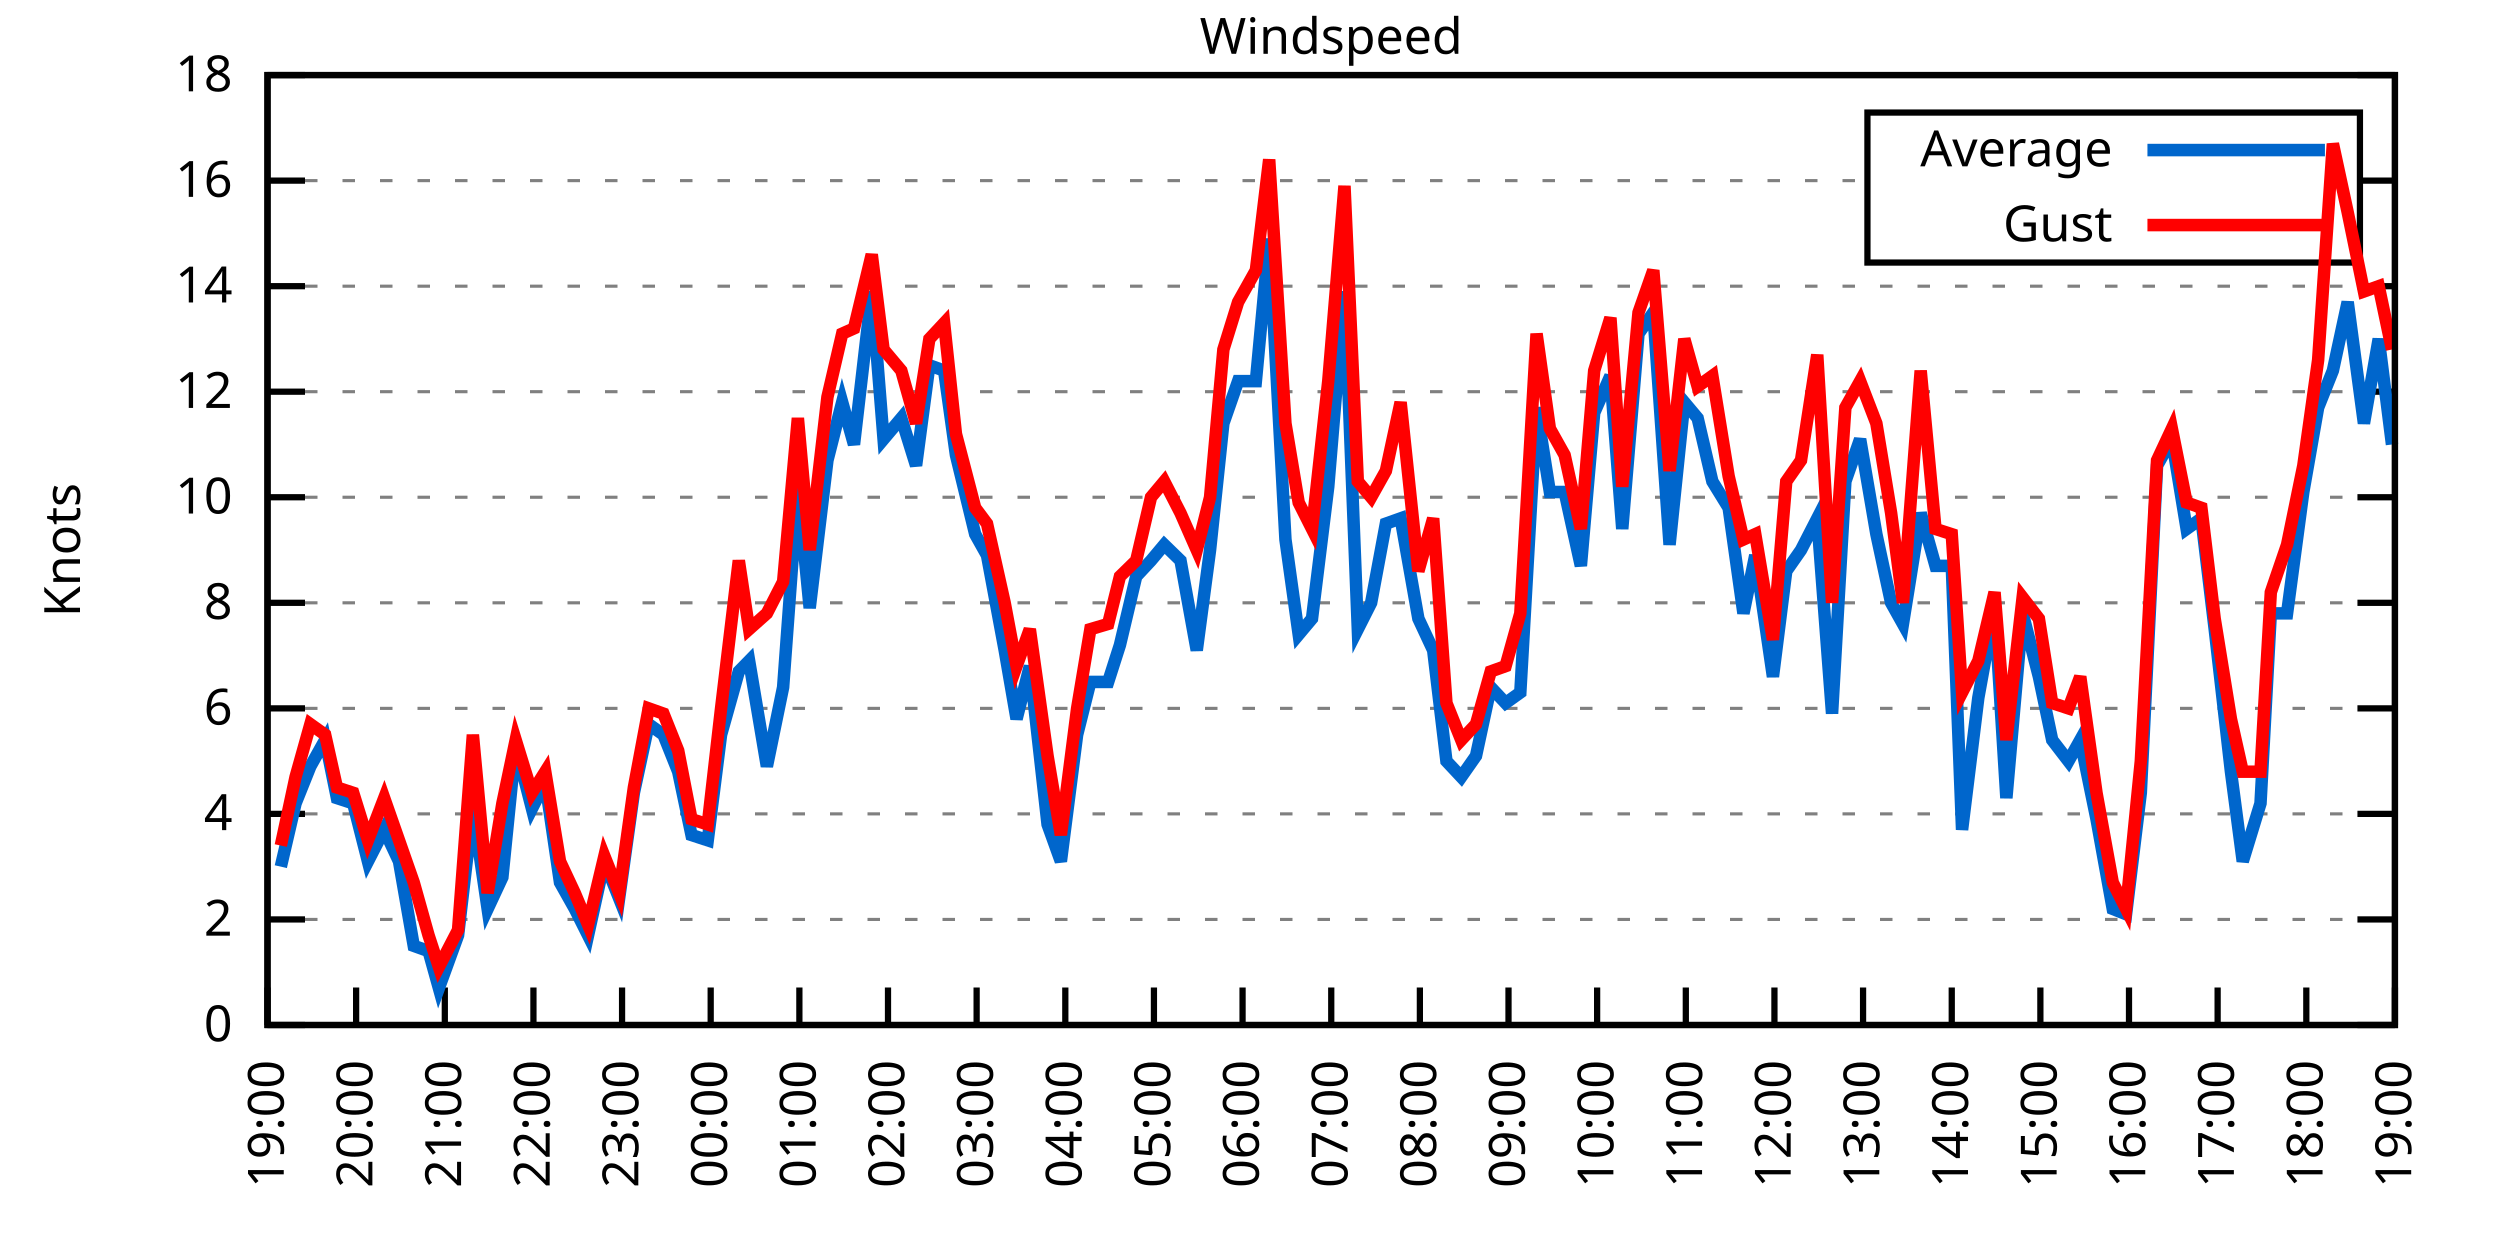
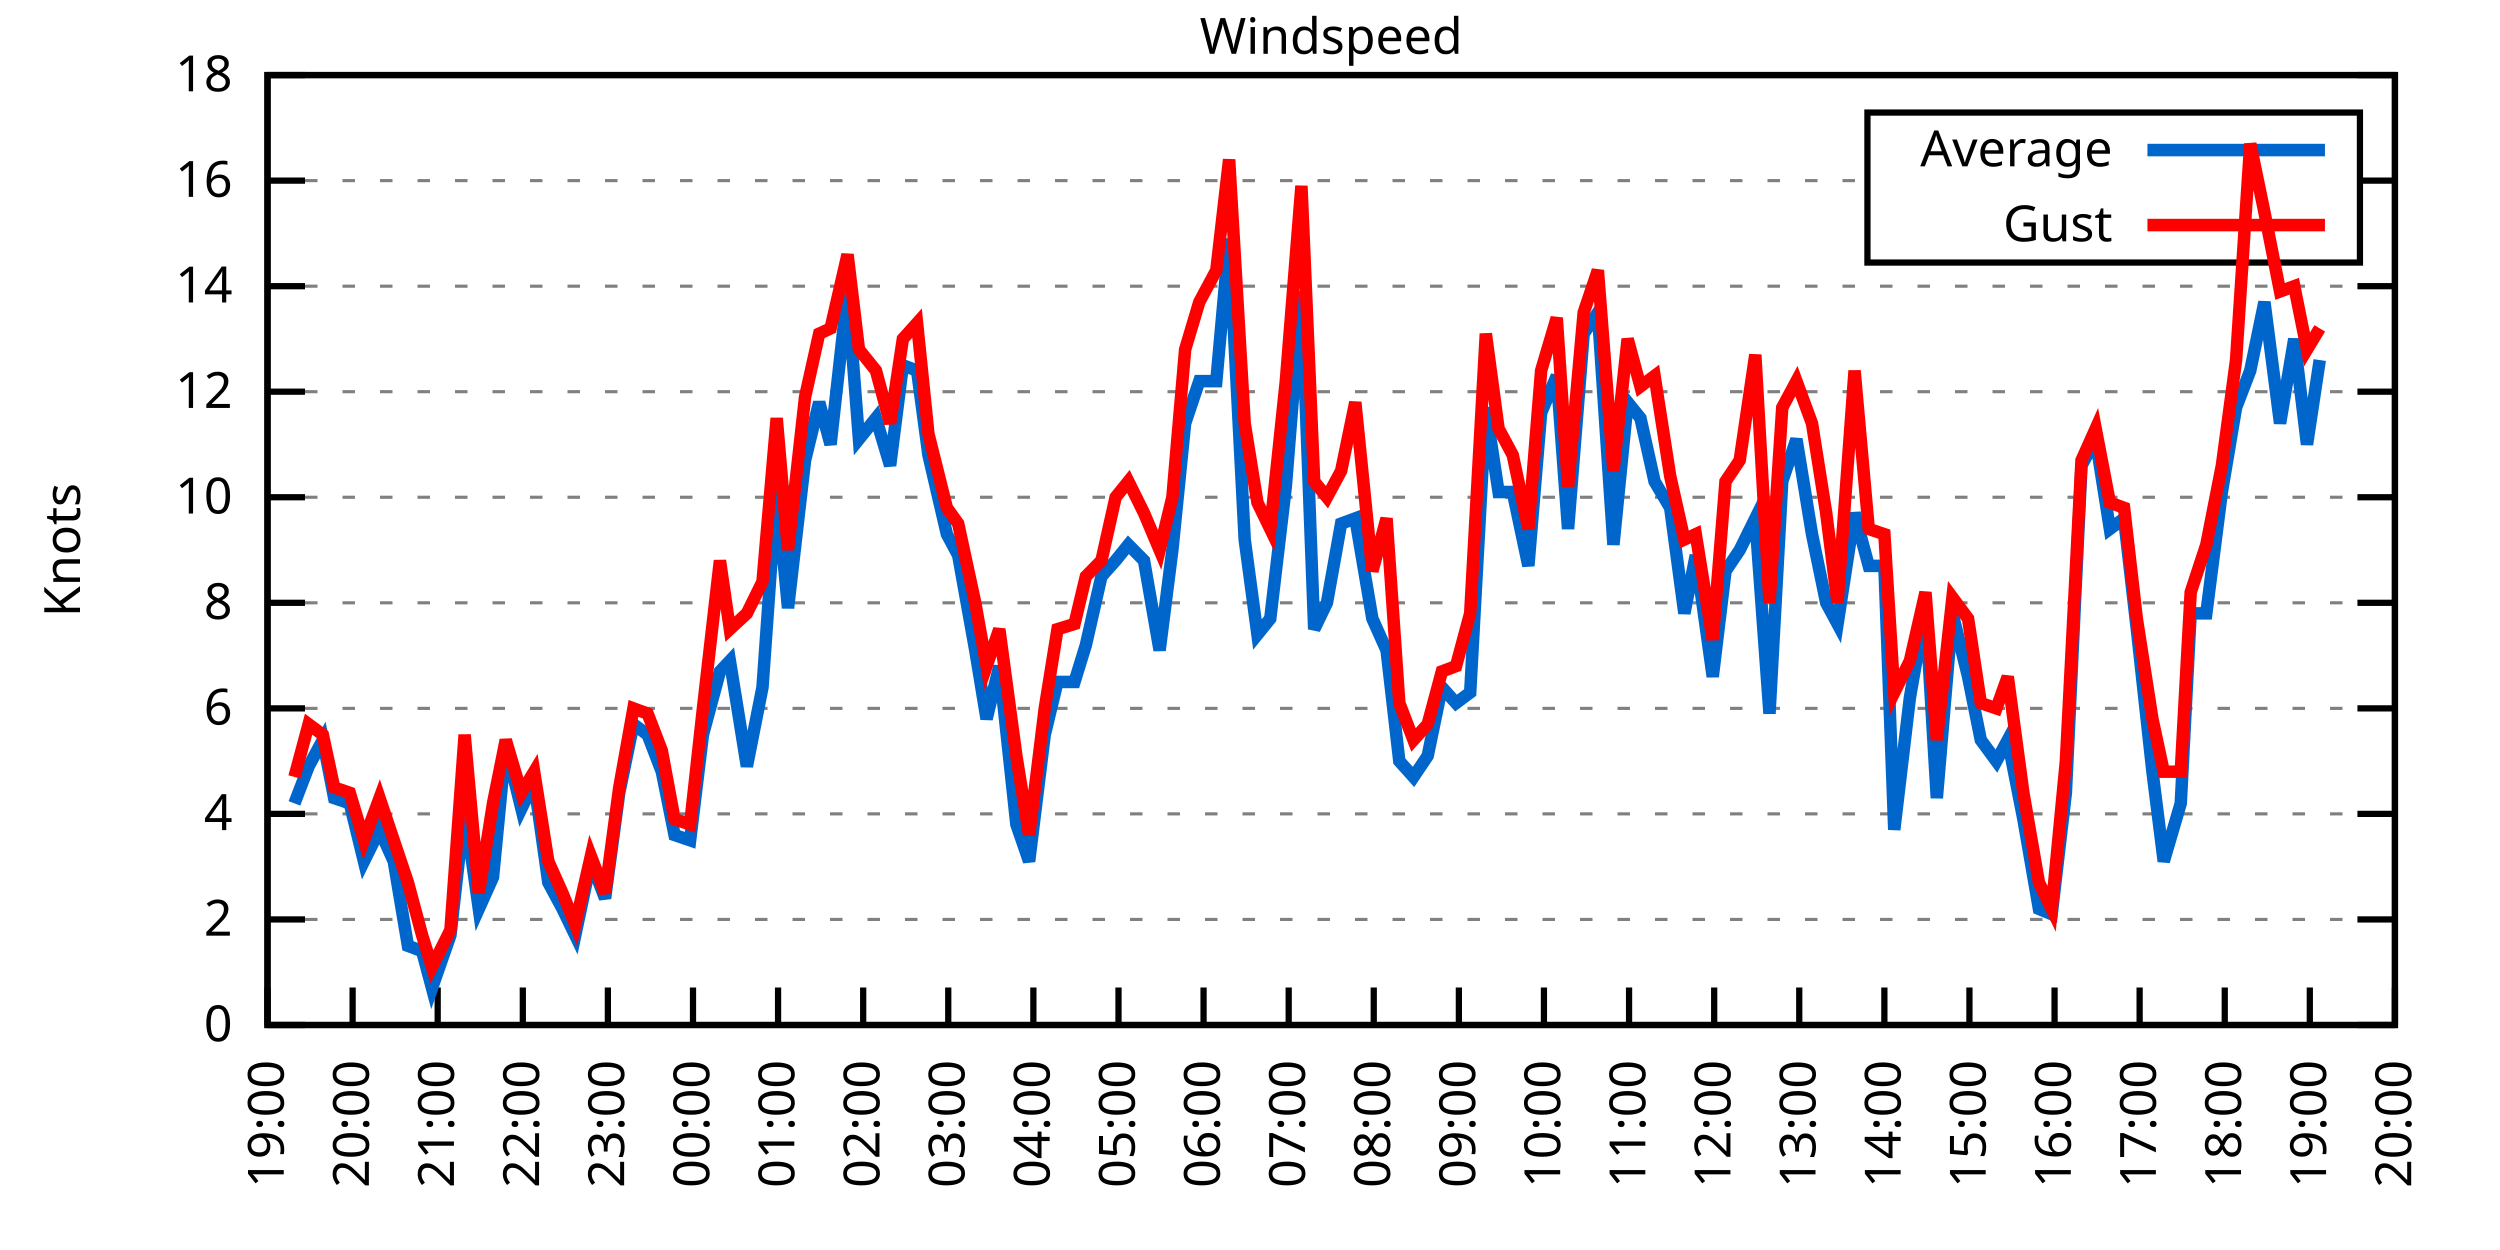
<svg xmlns="http://www.w3.org/2000/svg" xmlns:xlink="http://www.w3.org/1999/xlink" width="400" height="200" viewBox="0 0 400 200">
  <g id="gnuplot_canvas">
    <rect x="0" y="0" width="400" height="200" fill="none" />
    <defs>
      <circle id="gpDot" r="0.5" stroke-width="0.5" stroke="currentColor" />
      <path id="gpPt0" stroke-width="0.333" stroke="currentColor" d="M-1,0 h2 M0,-1 v2" />
      <path id="gpPt1" stroke-width="0.333" stroke="currentColor" d="M-1,-1 L1,1 M1,-1 L-1,1" />
      <path id="gpPt2" stroke-width="0.333" stroke="currentColor" d="M-1,0 L1,0 M0,-1 L0,1 M-1,-1 L1,1 M-1,1 L1,-1" />
      <rect id="gpPt3" stroke-width="0.333" stroke="currentColor" x="-1" y="-1" width="2" height="2" />
      <rect id="gpPt4" stroke-width="0.333" stroke="currentColor" fill="currentColor" x="-1" y="-1" width="2" height="2" />
      <circle id="gpPt5" stroke-width="0.333" stroke="currentColor" cx="0" cy="0" r="1" />
      <use xlink:href="#gpPt5" id="gpPt6" fill="currentColor" stroke="none" />
      <path id="gpPt7" stroke-width="0.333" stroke="currentColor" d="M0,-1.33 L-1.33,0.67 L1.33,0.67 z" />
      <use xlink:href="#gpPt7" id="gpPt8" fill="currentColor" stroke="none" />
      <use xlink:href="#gpPt7" id="gpPt9" stroke="currentColor" transform="rotate(180)" />
      <use xlink:href="#gpPt9" id="gpPt10" fill="currentColor" stroke="none" />
      <use xlink:href="#gpPt3" id="gpPt11" stroke="currentColor" transform="rotate(45)" />
      <use xlink:href="#gpPt11" id="gpPt12" fill="currentColor" stroke="none" />
      <path id="gpPt13" stroke-width="0.333" stroke="currentColor" d="M0,1.330 L1.265,0.411 L0.782,-1.067 L-0.782,-1.076 L-1.265,0.411 z" />
      <use xlink:href="#gpPt13" id="gpPt14" fill="currentColor" stroke="none" />
      <filter id="textbox" filterUnits="objectBoundingBox" x="0" y="0" height="1" width="1">
        <feFlood flood-color="white" flood-opacity="1" result="bgnd" />
        <feComposite in="SourceGraphic" in2="bgnd" operator="atop" />
      </filter>
      <filter id="greybox" filterUnits="objectBoundingBox" x="0" y="0" height="1" width="1">
        <feFlood flood-color="lightgrey" flood-opacity="1" result="grey" />
        <feComposite in="SourceGraphic" in2="grey" operator="atop" />
      </filter>
    </defs>
    <g fill="none" color="white" stroke="currentColor" stroke-width="1.00" stroke-linecap="butt" stroke-linejoin="miter">
</g>
    <g fill="none" color="black" stroke="currentColor" stroke-width="1.00" stroke-linecap="butt" stroke-linejoin="miter">
      <g stroke="none" shape-rendering="crispEdges">
        <polygon fill="rgb(255, 255, 255)" points="42.80,164.00 383.18,164.00 383.18,12.02 42.80,12.02 " />
      </g>
    </g>
    <g fill="none" color="black" stroke="currentColor" stroke-width="1.00" stroke-linecap="butt" stroke-linejoin="miter">
</g>
    <g fill="none" color="black" stroke="black" stroke-width="0.50" stroke-linecap="butt" stroke-linejoin="miter">
</g>
    <g fill="none" color="gray" stroke="currentColor" stroke-width="0.50" stroke-linecap="butt" stroke-linejoin="miter">
      <path stroke="gray" stroke-dasharray="2,4" class="gridline" d="M42.80,164.00 L383.19,164.00  " />
    </g>
    <g fill="none" color="gray" stroke="gray" stroke-width="1.00" stroke-linecap="butt" stroke-linejoin="miter">
</g>
    <g fill="none" color="black" stroke="currentColor" stroke-width="1.00" stroke-linecap="butt" stroke-linejoin="miter">
      <path stroke="black" d="M42.80,164.00 L48.80,164.00 M383.19,164.00 L377.19,164.00  " />
      <g transform="translate(37.20,166.60)" stroke="none" fill="black" font-family="Sans" font-size="8.00" text-anchor="end">
        <text>
          <tspan font-family="Sans"> 0</tspan>
        </text>
      </g>
    </g>
    <g fill="none" color="black" stroke="currentColor" stroke-width="1.00" stroke-linecap="butt" stroke-linejoin="miter">
</g>
    <g fill="none" color="black" stroke="black" stroke-width="0.50" stroke-linecap="butt" stroke-linejoin="miter">
</g>
    <g fill="none" color="gray" stroke="currentColor" stroke-width="0.50" stroke-linecap="butt" stroke-linejoin="miter">
      <path stroke="gray" stroke-dasharray="2,4" class="gridline" d="M42.80,147.11 L383.19,147.11  " />
    </g>
    <g fill="none" color="gray" stroke="gray" stroke-width="1.00" stroke-linecap="butt" stroke-linejoin="miter">
</g>
    <g fill="none" color="black" stroke="currentColor" stroke-width="1.00" stroke-linecap="butt" stroke-linejoin="miter">
      <path stroke="black" d="M42.80,147.11 L48.80,147.11 M383.19,147.11 L377.19,147.11  " />
      <g transform="translate(37.20,149.71)" stroke="none" fill="black" font-family="Sans" font-size="8.00" text-anchor="end">
        <text>
          <tspan font-family="Sans"> 2</tspan>
        </text>
      </g>
    </g>
    <g fill="none" color="black" stroke="currentColor" stroke-width="1.00" stroke-linecap="butt" stroke-linejoin="miter">
</g>
    <g fill="none" color="black" stroke="black" stroke-width="0.50" stroke-linecap="butt" stroke-linejoin="miter">
</g>
    <g fill="none" color="gray" stroke="currentColor" stroke-width="0.50" stroke-linecap="butt" stroke-linejoin="miter">
      <path stroke="gray" stroke-dasharray="2,4" class="gridline" d="M42.80,130.22 L383.19,130.22  " />
    </g>
    <g fill="none" color="gray" stroke="gray" stroke-width="1.00" stroke-linecap="butt" stroke-linejoin="miter">
</g>
    <g fill="none" color="black" stroke="currentColor" stroke-width="1.00" stroke-linecap="butt" stroke-linejoin="miter">
      <path stroke="black" d="M42.80,130.22 L48.80,130.22 M383.19,130.22 L377.19,130.22  " />
      <g transform="translate(37.20,132.82)" stroke="none" fill="black" font-family="Sans" font-size="8.00" text-anchor="end">
        <text>
          <tspan font-family="Sans"> 4</tspan>
        </text>
      </g>
    </g>
    <g fill="none" color="black" stroke="currentColor" stroke-width="1.00" stroke-linecap="butt" stroke-linejoin="miter">
</g>
    <g fill="none" color="black" stroke="black" stroke-width="0.50" stroke-linecap="butt" stroke-linejoin="miter">
</g>
    <g fill="none" color="gray" stroke="currentColor" stroke-width="0.50" stroke-linecap="butt" stroke-linejoin="miter">
      <path stroke="gray" stroke-dasharray="2,4" class="gridline" d="M42.80,113.34 L383.19,113.34  " />
    </g>
    <g fill="none" color="gray" stroke="gray" stroke-width="1.00" stroke-linecap="butt" stroke-linejoin="miter">
</g>
    <g fill="none" color="black" stroke="currentColor" stroke-width="1.00" stroke-linecap="butt" stroke-linejoin="miter">
      <path stroke="black" d="M42.80,113.34 L48.80,113.34 M383.19,113.34 L377.19,113.34  " />
      <g transform="translate(37.20,115.94)" stroke="none" fill="black" font-family="Sans" font-size="8.00" text-anchor="end">
        <text>
          <tspan font-family="Sans"> 6</tspan>
        </text>
      </g>
    </g>
    <g fill="none" color="black" stroke="currentColor" stroke-width="1.00" stroke-linecap="butt" stroke-linejoin="miter">
</g>
    <g fill="none" color="black" stroke="black" stroke-width="0.50" stroke-linecap="butt" stroke-linejoin="miter">
</g>
    <g fill="none" color="gray" stroke="currentColor" stroke-width="0.50" stroke-linecap="butt" stroke-linejoin="miter">
      <path stroke="gray" stroke-dasharray="2,4" class="gridline" d="M42.80,96.45 L383.19,96.45  " />
    </g>
    <g fill="none" color="gray" stroke="gray" stroke-width="1.00" stroke-linecap="butt" stroke-linejoin="miter">
</g>
    <g fill="none" color="black" stroke="currentColor" stroke-width="1.00" stroke-linecap="butt" stroke-linejoin="miter">
      <path stroke="black" d="M42.80,96.45 L48.80,96.45 M383.19,96.45 L377.19,96.45  " />
      <g transform="translate(37.20,99.05)" stroke="none" fill="black" font-family="Sans" font-size="8.00" text-anchor="end">
        <text>
          <tspan font-family="Sans"> 8</tspan>
        </text>
      </g>
    </g>
    <g fill="none" color="black" stroke="currentColor" stroke-width="1.00" stroke-linecap="butt" stroke-linejoin="miter">
</g>
    <g fill="none" color="black" stroke="black" stroke-width="0.50" stroke-linecap="butt" stroke-linejoin="miter">
</g>
    <g fill="none" color="gray" stroke="currentColor" stroke-width="0.50" stroke-linecap="butt" stroke-linejoin="miter">
      <path stroke="gray" stroke-dasharray="2,4" class="gridline" d="M42.80,79.56 L383.19,79.56  " />
    </g>
    <g fill="none" color="gray" stroke="gray" stroke-width="1.00" stroke-linecap="butt" stroke-linejoin="miter">
</g>
    <g fill="none" color="black" stroke="currentColor" stroke-width="1.00" stroke-linecap="butt" stroke-linejoin="miter">
      <path stroke="black" d="M42.80,79.56 L48.80,79.56 M383.19,79.56 L377.19,79.56  " />
      <g transform="translate(37.20,82.16)" stroke="none" fill="black" font-family="Sans" font-size="8.00" text-anchor="end">
        <text>
          <tspan font-family="Sans"> 10</tspan>
        </text>
      </g>
    </g>
    <g fill="none" color="black" stroke="currentColor" stroke-width="1.00" stroke-linecap="butt" stroke-linejoin="miter">
</g>
    <g fill="none" color="black" stroke="black" stroke-width="0.50" stroke-linecap="butt" stroke-linejoin="miter">
</g>
    <g fill="none" color="gray" stroke="currentColor" stroke-width="0.50" stroke-linecap="butt" stroke-linejoin="miter">
      <path stroke="gray" stroke-dasharray="2,4" class="gridline" d="M42.80,62.67 L383.19,62.67  " />
    </g>
    <g fill="none" color="gray" stroke="gray" stroke-width="1.00" stroke-linecap="butt" stroke-linejoin="miter">
</g>
    <g fill="none" color="black" stroke="currentColor" stroke-width="1.00" stroke-linecap="butt" stroke-linejoin="miter">
      <path stroke="black" d="M42.80,62.67 L48.80,62.67 M383.19,62.67 L377.19,62.67  " />
      <g transform="translate(37.20,65.27)" stroke="none" fill="black" font-family="Sans" font-size="8.00" text-anchor="end">
        <text>
          <tspan font-family="Sans"> 12</tspan>
        </text>
      </g>
    </g>
    <g fill="none" color="black" stroke="currentColor" stroke-width="1.00" stroke-linecap="butt" stroke-linejoin="miter">
</g>
    <g fill="none" color="black" stroke="black" stroke-width="0.50" stroke-linecap="butt" stroke-linejoin="miter">
</g>
    <g fill="none" color="gray" stroke="currentColor" stroke-width="0.50" stroke-linecap="butt" stroke-linejoin="miter">
      <path stroke="gray" stroke-dasharray="2,4" class="gridline" d="M42.80,45.79 L383.19,45.79  " />
    </g>
    <g fill="none" color="gray" stroke="gray" stroke-width="1.00" stroke-linecap="butt" stroke-linejoin="miter">
</g>
    <g fill="none" color="black" stroke="currentColor" stroke-width="1.00" stroke-linecap="butt" stroke-linejoin="miter">
      <path stroke="black" d="M42.80,45.79 L48.80,45.79 M383.19,45.79 L377.19,45.79  " />
      <g transform="translate(37.20,48.39)" stroke="none" fill="black" font-family="Sans" font-size="8.00" text-anchor="end">
        <text>
          <tspan font-family="Sans"> 14</tspan>
        </text>
      </g>
    </g>
    <g fill="none" color="black" stroke="currentColor" stroke-width="1.00" stroke-linecap="butt" stroke-linejoin="miter">
</g>
    <g fill="none" color="black" stroke="black" stroke-width="0.50" stroke-linecap="butt" stroke-linejoin="miter">
</g>
    <g fill="none" color="gray" stroke="currentColor" stroke-width="0.50" stroke-linecap="butt" stroke-linejoin="miter">
      <path stroke="gray" stroke-dasharray="2,4" class="gridline" d="M42.80,28.90 L298.79,28.90 M377.59,28.90 L383.19,28.90  " />
    </g>
    <g fill="none" color="gray" stroke="gray" stroke-width="1.00" stroke-linecap="butt" stroke-linejoin="miter">
</g>
    <g fill="none" color="black" stroke="currentColor" stroke-width="1.00" stroke-linecap="butt" stroke-linejoin="miter">
      <path stroke="black" d="M42.80,28.90 L48.80,28.90 M383.19,28.90 L377.19,28.90  " />
      <g transform="translate(37.20,31.50)" stroke="none" fill="black" font-family="Sans" font-size="8.00" text-anchor="end">
        <text>
          <tspan font-family="Sans"> 16</tspan>
        </text>
      </g>
    </g>
    <g fill="none" color="black" stroke="currentColor" stroke-width="1.00" stroke-linecap="butt" stroke-linejoin="miter">
</g>
    <g fill="none" color="black" stroke="black" stroke-width="0.50" stroke-linecap="butt" stroke-linejoin="miter">
</g>
    <g fill="none" color="gray" stroke="currentColor" stroke-width="0.50" stroke-linecap="butt" stroke-linejoin="miter">
      <path stroke="gray" stroke-dasharray="2,4" class="gridline" d="M42.80,12.01 L383.19,12.01  " />
    </g>
    <g fill="none" color="gray" stroke="gray" stroke-width="1.00" stroke-linecap="butt" stroke-linejoin="miter">
</g>
    <g fill="none" color="black" stroke="currentColor" stroke-width="1.00" stroke-linecap="butt" stroke-linejoin="miter">
      <path stroke="black" d="M42.80,12.01 L48.80,12.01 M383.19,12.01 L377.19,12.01  " />
      <g transform="translate(37.20,14.61)" stroke="none" fill="black" font-family="Sans" font-size="8.00" text-anchor="end">
        <text>
          <tspan font-family="Sans"> 18</tspan>
        </text>
      </g>
    </g>
    <g fill="none" color="black" stroke="currentColor" stroke-width="1.00" stroke-linecap="butt" stroke-linejoin="miter">
      <path stroke="black" d="M42.80,164.00 L42.80,158.00  " />
      <g transform="translate(45.40,169.60) rotate(270.00)" stroke="none" fill="black" font-family="Sans" font-size="8.00" text-anchor="end">
        <text>
          <tspan font-family="Sans">19:00</tspan>
        </text>
      </g>
    </g>
    <g fill="none" color="black" stroke="currentColor" stroke-width="1.00" stroke-linecap="butt" stroke-linejoin="miter">
-       <path stroke="black" d="M56.98,164.00 L56.98,158.00  " />
-       <g transform="translate(59.58,169.60) rotate(270.00)" stroke="none" fill="black" font-family="Sans" font-size="8.00" text-anchor="end">
+       <path stroke="black" d="M56.42,164.00 L56.42,158.00  " />
+       <g transform="translate(59.02,169.60) rotate(270.00)" stroke="none" fill="black" font-family="Sans" font-size="8.00" text-anchor="end">
        <text>
          <tspan font-family="Sans">20:00</tspan>
        </text>
      </g>
    </g>
    <g fill="none" color="black" stroke="currentColor" stroke-width="1.00" stroke-linecap="butt" stroke-linejoin="miter">
-       <path stroke="black" d="M71.17,164.00 L71.17,158.00  " />
-       <g transform="translate(73.77,169.60) rotate(270.00)" stroke="none" fill="black" font-family="Sans" font-size="8.00" text-anchor="end">
+       <path stroke="black" d="M70.03,164.00 L70.03,158.00  " />
+       <g transform="translate(72.63,169.60) rotate(270.00)" stroke="none" fill="black" font-family="Sans" font-size="8.00" text-anchor="end">
        <text>
          <tspan font-family="Sans">21:00</tspan>
        </text>
      </g>
    </g>
    <g fill="none" color="black" stroke="currentColor" stroke-width="1.00" stroke-linecap="butt" stroke-linejoin="miter">
-       <path stroke="black" d="M85.35,164.00 L85.35,158.00  " />
-       <g transform="translate(87.95,169.60) rotate(270.00)" stroke="none" fill="black" font-family="Sans" font-size="8.00" text-anchor="end">
+       <path stroke="black" d="M83.65,164.00 L83.65,158.00  " />
+       <g transform="translate(86.25,169.60) rotate(270.00)" stroke="none" fill="black" font-family="Sans" font-size="8.00" text-anchor="end">
        <text>
          <tspan font-family="Sans">22:00</tspan>
        </text>
      </g>
    </g>
    <g fill="none" color="black" stroke="currentColor" stroke-width="1.00" stroke-linecap="butt" stroke-linejoin="miter">
-       <path stroke="black" d="M99.53,164.00 L99.53,158.00  " />
-       <g transform="translate(102.13,169.60) rotate(270.00)" stroke="none" fill="black" font-family="Sans" font-size="8.00" text-anchor="end">
+       <path stroke="black" d="M97.26,164.00 L97.26,158.00  " />
+       <g transform="translate(99.86,169.60) rotate(270.00)" stroke="none" fill="black" font-family="Sans" font-size="8.00" text-anchor="end">
        <text>
          <tspan font-family="Sans">23:00</tspan>
        </text>
      </g>
    </g>
    <g fill="none" color="black" stroke="currentColor" stroke-width="1.00" stroke-linecap="butt" stroke-linejoin="miter">
-       <path stroke="black" d="M113.71,164.00 L113.71,158.00  " />
-       <g transform="translate(116.31,169.60) rotate(270.00)" stroke="none" fill="black" font-family="Sans" font-size="8.00" text-anchor="end">
+       <path stroke="black" d="M110.88,164.00 L110.88,158.00  " />
+       <g transform="translate(113.48,169.60) rotate(270.00)" stroke="none" fill="black" font-family="Sans" font-size="8.00" text-anchor="end">
        <text>
          <tspan font-family="Sans">00:00</tspan>
        </text>
      </g>
    </g>
    <g fill="none" color="black" stroke="currentColor" stroke-width="1.00" stroke-linecap="butt" stroke-linejoin="miter">
-       <path stroke="black" d="M127.90,164.00 L127.90,158.00  " />
-       <g transform="translate(130.50,169.60) rotate(270.00)" stroke="none" fill="black" font-family="Sans" font-size="8.00" text-anchor="end">
+       <path stroke="black" d="M124.49,164.00 L124.49,158.00  " />
+       <g transform="translate(127.09,169.60) rotate(270.00)" stroke="none" fill="black" font-family="Sans" font-size="8.00" text-anchor="end">
        <text>
          <tspan font-family="Sans">01:00</tspan>
        </text>
      </g>
    </g>
    <g fill="none" color="black" stroke="currentColor" stroke-width="1.00" stroke-linecap="butt" stroke-linejoin="miter">
-       <path stroke="black" d="M142.08,164.00 L142.08,158.00  " />
-       <g transform="translate(144.68,169.60) rotate(270.00)" stroke="none" fill="black" font-family="Sans" font-size="8.00" text-anchor="end">
+       <path stroke="black" d="M138.11,164.00 L138.11,158.00  " />
+       <g transform="translate(140.71,169.60) rotate(270.00)" stroke="none" fill="black" font-family="Sans" font-size="8.00" text-anchor="end">
        <text>
          <tspan font-family="Sans">02:00</tspan>
        </text>
      </g>
    </g>
    <g fill="none" color="black" stroke="currentColor" stroke-width="1.00" stroke-linecap="butt" stroke-linejoin="miter">
-       <path stroke="black" d="M156.26,164.00 L156.26,158.00  " />
-       <g transform="translate(158.86,169.60) rotate(270.00)" stroke="none" fill="black" font-family="Sans" font-size="8.00" text-anchor="end">
+       <path stroke="black" d="M151.72,164.00 L151.72,158.00  " />
+       <g transform="translate(154.32,169.60) rotate(270.00)" stroke="none" fill="black" font-family="Sans" font-size="8.00" text-anchor="end">
        <text>
          <tspan font-family="Sans">03:00</tspan>
        </text>
      </g>
    </g>
    <g fill="none" color="black" stroke="currentColor" stroke-width="1.00" stroke-linecap="butt" stroke-linejoin="miter">
-       <path stroke="black" d="M170.45,164.00 L170.45,158.00  " />
-       <g transform="translate(173.05,169.60) rotate(270.00)" stroke="none" fill="black" font-family="Sans" font-size="8.00" text-anchor="end">
+       <path stroke="black" d="M165.34,164.00 L165.34,158.00  " />
+       <g transform="translate(167.94,169.60) rotate(270.00)" stroke="none" fill="black" font-family="Sans" font-size="8.00" text-anchor="end">
        <text>
          <tspan font-family="Sans">04:00</tspan>
        </text>
      </g>
    </g>
    <g fill="none" color="black" stroke="currentColor" stroke-width="1.00" stroke-linecap="butt" stroke-linejoin="miter">
-       <path stroke="black" d="M184.63,164.00 L184.63,158.00  " />
-       <g transform="translate(187.23,169.60) rotate(270.00)" stroke="none" fill="black" font-family="Sans" font-size="8.00" text-anchor="end">
+       <path stroke="black" d="M178.96,164.00 L178.96,158.00  " />
+       <g transform="translate(181.56,169.60) rotate(270.00)" stroke="none" fill="black" font-family="Sans" font-size="8.00" text-anchor="end">
        <text>
          <tspan font-family="Sans">05:00</tspan>
        </text>
      </g>
    </g>
    <g fill="none" color="black" stroke="currentColor" stroke-width="1.00" stroke-linecap="butt" stroke-linejoin="miter">
-       <path stroke="black" d="M198.81,164.00 L198.81,158.00  " />
-       <g transform="translate(201.41,169.60) rotate(270.00)" stroke="none" fill="black" font-family="Sans" font-size="8.00" text-anchor="end">
+       <path stroke="black" d="M192.57,164.00 L192.57,158.00  " />
+       <g transform="translate(195.17,169.60) rotate(270.00)" stroke="none" fill="black" font-family="Sans" font-size="8.00" text-anchor="end">
        <text>
          <tspan font-family="Sans">06:00</tspan>
        </text>
      </g>
    </g>
    <g fill="none" color="black" stroke="currentColor" stroke-width="1.00" stroke-linecap="butt" stroke-linejoin="miter">
-       <path stroke="black" d="M213.00,164.00 L213.00,158.00  " />
-       <g transform="translate(215.60,169.60) rotate(270.00)" stroke="none" fill="black" font-family="Sans" font-size="8.00" text-anchor="end">
+       <path stroke="black" d="M206.19,164.00 L206.19,158.00  " />
+       <g transform="translate(208.79,169.60) rotate(270.00)" stroke="none" fill="black" font-family="Sans" font-size="8.00" text-anchor="end">
        <text>
          <tspan font-family="Sans">07:00</tspan>
        </text>
      </g>
    </g>
    <g fill="none" color="black" stroke="currentColor" stroke-width="1.00" stroke-linecap="butt" stroke-linejoin="miter">
-       <path stroke="black" d="M227.18,164.00 L227.18,158.00  " />
-       <g transform="translate(229.78,169.60) rotate(270.00)" stroke="none" fill="black" font-family="Sans" font-size="8.00" text-anchor="end">
+       <path stroke="black" d="M219.80,164.00 L219.80,158.00  " />
+       <g transform="translate(222.40,169.60) rotate(270.00)" stroke="none" fill="black" font-family="Sans" font-size="8.00" text-anchor="end">
        <text>
          <tspan font-family="Sans">08:00</tspan>
        </text>
      </g>
    </g>
    <g fill="none" color="black" stroke="currentColor" stroke-width="1.00" stroke-linecap="butt" stroke-linejoin="miter">
-       <path stroke="black" d="M241.36,164.00 L241.36,158.00  " />
-       <g transform="translate(243.96,169.60) rotate(270.00)" stroke="none" fill="black" font-family="Sans" font-size="8.00" text-anchor="end">
+       <path stroke="black" d="M233.42,164.00 L233.42,158.00  " />
+       <g transform="translate(236.02,169.60) rotate(270.00)" stroke="none" fill="black" font-family="Sans" font-size="8.00" text-anchor="end">
        <text>
          <tspan font-family="Sans">09:00</tspan>
        </text>
      </g>
    </g>
    <g fill="none" color="black" stroke="currentColor" stroke-width="1.00" stroke-linecap="butt" stroke-linejoin="miter">
-       <path stroke="black" d="M255.54,164.00 L255.54,158.00  " />
-       <g transform="translate(258.14,169.60) rotate(270.00)" stroke="none" fill="black" font-family="Sans" font-size="8.00" text-anchor="end">
+       <path stroke="black" d="M247.03,164.00 L247.03,158.00  " />
+       <g transform="translate(249.63,169.60) rotate(270.00)" stroke="none" fill="black" font-family="Sans" font-size="8.00" text-anchor="end">
        <text>
          <tspan font-family="Sans">10:00</tspan>
        </text>
      </g>
    </g>
    <g fill="none" color="black" stroke="currentColor" stroke-width="1.00" stroke-linecap="butt" stroke-linejoin="miter">
-       <path stroke="black" d="M269.73,164.00 L269.73,158.00  " />
-       <g transform="translate(272.33,169.60) rotate(270.00)" stroke="none" fill="black" font-family="Sans" font-size="8.00" text-anchor="end">
+       <path stroke="black" d="M260.65,164.00 L260.65,158.00  " />
+       <g transform="translate(263.25,169.60) rotate(270.00)" stroke="none" fill="black" font-family="Sans" font-size="8.00" text-anchor="end">
        <text>
          <tspan font-family="Sans">11:00</tspan>
        </text>
      </g>
    </g>
    <g fill="none" color="black" stroke="currentColor" stroke-width="1.00" stroke-linecap="butt" stroke-linejoin="miter">
-       <path stroke="black" d="M283.91,164.00 L283.91,158.00  " />
-       <g transform="translate(286.51,169.60) rotate(270.00)" stroke="none" fill="black" font-family="Sans" font-size="8.00" text-anchor="end">
+       <path stroke="black" d="M274.27,164.00 L274.27,158.00  " />
+       <g transform="translate(276.87,169.60) rotate(270.00)" stroke="none" fill="black" font-family="Sans" font-size="8.00" text-anchor="end">
        <text>
          <tspan font-family="Sans">12:00</tspan>
        </text>
      </g>
    </g>
    <g fill="none" color="black" stroke="currentColor" stroke-width="1.00" stroke-linecap="butt" stroke-linejoin="miter">
-       <path stroke="black" d="M298.09,164.00 L298.09,158.00  " />
-       <g transform="translate(300.69,169.60) rotate(270.00)" stroke="none" fill="black" font-family="Sans" font-size="8.00" text-anchor="end">
+       <path stroke="black" d="M287.88,164.00 L287.88,158.00  " />
+       <g transform="translate(290.48,169.60) rotate(270.00)" stroke="none" fill="black" font-family="Sans" font-size="8.00" text-anchor="end">
        <text>
          <tspan font-family="Sans">13:00</tspan>
        </text>
      </g>
    </g>
    <g fill="none" color="black" stroke="currentColor" stroke-width="1.00" stroke-linecap="butt" stroke-linejoin="miter">
-       <path stroke="black" d="M312.28,164.00 L312.28,158.00  " />
-       <g transform="translate(314.88,169.60) rotate(270.00)" stroke="none" fill="black" font-family="Sans" font-size="8.00" text-anchor="end">
+       <path stroke="black" d="M301.50,164.00 L301.50,158.00  " />
+       <g transform="translate(304.10,169.60) rotate(270.00)" stroke="none" fill="black" font-family="Sans" font-size="8.00" text-anchor="end">
        <text>
          <tspan font-family="Sans">14:00</tspan>
        </text>
      </g>
    </g>
    <g fill="none" color="black" stroke="currentColor" stroke-width="1.00" stroke-linecap="butt" stroke-linejoin="miter">
-       <path stroke="black" d="M326.46,164.00 L326.46,158.00  " />
-       <g transform="translate(329.06,169.60) rotate(270.00)" stroke="none" fill="black" font-family="Sans" font-size="8.00" text-anchor="end">
+       <path stroke="black" d="M315.11,164.00 L315.11,158.00  " />
+       <g transform="translate(317.71,169.60) rotate(270.00)" stroke="none" fill="black" font-family="Sans" font-size="8.00" text-anchor="end">
        <text>
          <tspan font-family="Sans">15:00</tspan>
        </text>
      </g>
    </g>
    <g fill="none" color="black" stroke="currentColor" stroke-width="1.00" stroke-linecap="butt" stroke-linejoin="miter">
-       <path stroke="black" d="M340.64,164.00 L340.64,158.00  " />
-       <g transform="translate(343.24,169.60) rotate(270.00)" stroke="none" fill="black" font-family="Sans" font-size="8.00" text-anchor="end">
+       <path stroke="black" d="M328.73,164.00 L328.73,158.00  " />
+       <g transform="translate(331.33,169.60) rotate(270.00)" stroke="none" fill="black" font-family="Sans" font-size="8.00" text-anchor="end">
        <text>
          <tspan font-family="Sans">16:00</tspan>
        </text>
      </g>
    </g>
    <g fill="none" color="black" stroke="currentColor" stroke-width="1.00" stroke-linecap="butt" stroke-linejoin="miter">
-       <path stroke="black" d="M354.82,164.00 L354.82,158.00  " />
-       <g transform="translate(357.42,169.60) rotate(270.00)" stroke="none" fill="black" font-family="Sans" font-size="8.00" text-anchor="end">
+       <path stroke="black" d="M342.34,164.00 L342.34,158.00  " />
+       <g transform="translate(344.94,169.60) rotate(270.00)" stroke="none" fill="black" font-family="Sans" font-size="8.00" text-anchor="end">
        <text>
          <tspan font-family="Sans">17:00</tspan>
        </text>
      </g>
    </g>
    <g fill="none" color="black" stroke="currentColor" stroke-width="1.00" stroke-linecap="butt" stroke-linejoin="miter">
-       <path stroke="black" d="M369.01,164.00 L369.01,158.00  " />
-       <g transform="translate(371.61,169.60) rotate(270.00)" stroke="none" fill="black" font-family="Sans" font-size="8.00" text-anchor="end">
+       <path stroke="black" d="M355.96,164.00 L355.96,158.00  " />
+       <g transform="translate(358.56,169.60) rotate(270.00)" stroke="none" fill="black" font-family="Sans" font-size="8.00" text-anchor="end">
        <text>
          <tspan font-family="Sans">18:00</tspan>
+         </text>
+       </g>
+     </g>
+     <g fill="none" color="black" stroke="currentColor" stroke-width="1.00" stroke-linecap="butt" stroke-linejoin="miter">
+       <path stroke="black" d="M369.57,164.00 L369.57,158.00  " />
+       <g transform="translate(372.17,169.60) rotate(270.00)" stroke="none" fill="black" font-family="Sans" font-size="8.00" text-anchor="end">
+         <text>
+           <tspan font-family="Sans">19:00</tspan>
        </text>
      </g>
    </g>
    <g fill="none" color="black" stroke="currentColor" stroke-width="1.00" stroke-linecap="butt" stroke-linejoin="miter">
      <path stroke="black" d="M383.19,164.00 L383.19,158.00  " />
      <g transform="translate(385.79,169.60) rotate(270.00)" stroke="none" fill="black" font-family="Sans" font-size="8.00" text-anchor="end">
        <text>
-           <tspan font-family="Sans">19:00</tspan>
+           <tspan font-family="Sans">20:00</tspan>
        </text>
      </g>
    </g>
    <g fill="none" color="black" stroke="currentColor" stroke-width="1.00" stroke-linecap="butt" stroke-linejoin="miter">
</g>
    <g fill="none" color="black" stroke="currentColor" stroke-width="1.00" stroke-linecap="butt" stroke-linejoin="miter">
      <path stroke="black" d="M42.80,12.01 L42.80,164.00 L383.19,164.00 L383.19,12.01 L42.80,12.01 Z  " />
    </g>
    <g fill="none" color="black" stroke="currentColor" stroke-width="1.00" stroke-linecap="butt" stroke-linejoin="miter">
</g>
    <g fill="none" color="black" stroke="currentColor" stroke-width="1.00" stroke-linecap="butt" stroke-linejoin="miter">
      <path stroke="black" d="M298.79,42.01 L298.79,18.01 L377.59,18.01 L377.59,42.01 L298.79,42.01 Z  " />
    </g>
    <g id="Windspeed_plot_1">
      <g fill="none" color="white" stroke="black" stroke-width="2.00" stroke-linecap="butt" stroke-linejoin="miter">
</g>
      <g fill="none" color="black" stroke="currentColor" stroke-width="2.00" stroke-linecap="butt" stroke-linejoin="miter">
        <g transform="translate(337.99,26.61)" stroke="none" fill="black" font-family="Sans" font-size="8.00" text-anchor="end">
          <text>
            <tspan font-family="Sans">Average</tspan>
          </text>
        </g>
      </g>
      <g fill="none" color="black" stroke="currentColor" stroke-width="2.00" stroke-linecap="butt" stroke-linejoin="miter">
-         <path stroke="rgb(  0, 102, 204)" d="M343.59,24.01 L371.99,24.01 M44.93,138.67 L47.29,128.54 L49.66,122.62 L52.02,118.40 L53.91,127.69 L56.51,128.54   L58.87,137.82 L61.47,132.76 L63.84,137.82 L66.20,151.33 L68.57,152.18 L70.22,158.09 L73.29,149.65 L75.66,129.38   L78.02,145.42 L80.38,140.36 L82.51,119.25 L85.11,129.38 L87.24,125.16 L89.60,141.20 L91.97,145.42 L94.09,149.65   L96.70,137.82 L99.06,143.73 L101.42,126.85 L103.79,115.87 L106.15,117.56 L108.51,123.47 L110.64,133.60 L113.24,134.45   L115.37,117.56 L118.21,107.43 L119.86,105.74 L122.70,122.62 L125.30,109.96 L127.66,77.87 L129.55,97.29 L132.39,73.65   L134.75,64.36 L136.64,71.12 L139.48,46.63 L141.37,70.27 L144.21,66.90 L146.57,74.49 L148.70,58.45 L151.06,59.30   L152.95,72.81 L156.03,85.47 L157.92,88.85 L160.75,104.05 L162.65,115.03 L164.77,106.58 L167.61,131.91 L169.74,137.82   L172.34,117.56 L174.46,109.11 L177.30,109.11 L179.19,103.20 L181.79,92.23 L184.16,89.69 L186.28,87.16 L188.88,89.69   L191.48,104.05 L193.61,88.00 L195.74,67.74 L198.10,60.98 L200.94,60.98 L203.07,38.19 L205.67,86.32 L207.79,101.52   L209.92,98.98 L212.52,77.87 L215.12,46.63 L217.25,100.67 L219.38,96.45 L221.74,83.78 L224.10,82.94 L226.94,98.98   L229.31,104.05 L231.43,121.78 L233.80,124.31 L236.16,120.94 L238.52,109.96 L240.89,112.49 L243.25,110.80 L245.85,65.21   L247.98,78.72 L250.34,78.72 L252.94,90.54 L255.07,66.05 L257.67,60.14 L259.56,84.63 L262.16,53.39 L264.53,50.01   L267.13,87.16 L269.49,64.36 L271.62,66.90 L273.98,77.03 L276.58,81.25 L278.95,98.14 L280.84,88.85 L283.67,108.27   L285.80,91.38 L288.16,88.00 L290.76,82.94 L293.13,114.18 L295.26,77.03 L297.62,70.27 L300.22,85.47 L302.58,96.45   L304.47,99.83 L307.31,82.09 L309.68,90.54 L312.28,90.54 L313.93,132.76 L316.53,111.65 L319.13,97.29 L321.02,127.69   L323.62,98.14 L326.22,108.27 L328.35,118.40 L330.95,121.78 L332.84,118.40 L335.44,131.07 L338.04,145.42 L340.17,146.27   L342.53,126.85 L345.13,74.49 L347.50,70.27 L349.86,84.63 L352.22,82.94 L354.35,100.67 L356.95,123.47 L358.84,137.82   L361.68,128.54 L363.33,98.14 L365.93,98.14 L368.53,78.72 L370.90,65.21 L373.26,59.30 L375.63,48.32 L378.23,67.74   L380.59,54.23 L382.72,71.12  " />
+         <path stroke="rgb(  0, 102, 204)" d="M343.59,24.01 L371.99,24.01 M47.11,128.54 L49.38,122.62 L51.65,118.40 L53.47,127.69 L55.96,128.54 L58.23,137.82   L60.73,132.76 L63.00,137.82 L65.27,151.33 L67.54,152.18 L69.12,158.09 L72.07,149.65 L74.34,129.38 L76.61,145.42   L78.88,140.36 L80.92,119.25 L83.42,129.38 L85.46,125.16 L87.73,141.20 L90.00,145.42 L92.04,149.65 L94.54,137.82   L96.81,143.73 L99.08,126.85 L101.35,115.87 L103.62,117.56 L105.89,123.47 L107.93,133.60 L110.42,134.45 L112.47,117.56   L115.19,107.43 L116.78,105.74 L119.50,122.62 L122.00,109.96 L124.27,77.87 L126.08,97.29 L128.81,73.65 L131.07,64.36   L132.89,71.12 L135.61,46.63 L137.43,70.27 L140.15,66.90 L142.42,74.49 L144.46,58.45 L146.73,59.30 L148.55,72.81   L151.50,85.47 L153.31,88.85 L156.04,104.05 L157.85,115.03 L159.89,106.58 L162.62,131.91 L164.66,137.82 L167.16,117.56   L169.20,109.11 L171.92,109.11 L173.74,103.20 L176.23,92.23 L178.50,89.69 L180.54,87.16 L183.04,89.69 L185.54,104.05   L187.58,88.00 L189.62,67.74 L191.89,60.98 L194.61,60.98 L196.66,38.19 L199.15,86.32 L201.19,101.52 L203.24,98.98   L205.73,77.87 L208.23,46.63 L210.27,100.67 L212.31,96.45 L214.58,83.78 L216.85,82.94 L219.58,98.98 L221.85,104.05   L223.89,121.78 L226.16,124.31 L228.43,120.94 L230.70,109.96 L232.96,112.49 L235.23,110.80 L237.73,65.21 L239.77,78.72   L242.04,78.72 L244.54,90.54 L246.58,66.05 L249.08,60.14 L250.89,84.63 L253.39,53.39 L255.66,50.01 L258.15,87.16   L260.42,64.36 L262.47,66.90 L264.73,77.03 L267.23,81.25 L269.50,98.14 L271.32,88.85 L274.04,108.27 L276.08,91.38   L278.35,88.00 L280.85,82.94 L283.12,114.18 L285.16,77.03 L287.43,70.27 L289.92,85.47 L292.19,96.45 L294.01,99.83   L296.73,82.09 L299.00,90.54 L301.50,90.54 L303.08,132.76 L305.58,111.65 L308.08,97.29 L309.89,127.69 L312.39,98.14   L314.89,108.27 L316.93,118.40 L319.42,121.78 L321.24,118.40 L323.74,131.07 L326.23,145.42 L328.27,146.27 L330.54,126.85   L333.04,74.49 L335.31,70.27 L337.58,84.63 L339.85,82.94 L341.89,100.67 L344.39,123.47 L346.20,137.82 L348.92,128.54   L350.51,98.14 L353.01,98.14 L355.50,78.72 L357.77,65.21 L360.04,59.30 L362.31,48.32 L364.81,67.74 L367.08,54.23   L369.12,71.12 L371.16,57.61  " />
      </g>
    </g>
    <g id="Windspeed_plot_2">
      <g fill="none" color="black" stroke="currentColor" stroke-width="2.00" stroke-linecap="butt" stroke-linejoin="miter">
        <g transform="translate(337.99,38.61)" stroke="none" fill="black" font-family="Sans" font-size="8.00" text-anchor="end">
          <text>
            <tspan font-family="Sans">Gust</tspan>
          </text>
        </g>
      </g>
      <g fill="none" color="black" stroke="currentColor" stroke-width="2.00" stroke-linecap="butt" stroke-linejoin="miter">
-         <path stroke="rgb(255,   0,   0)" d="M343.59,36.01 L371.99,36.01 M44.93,135.29 L47.29,124.31 L49.66,115.87 L52.02,117.56 L53.91,126.00 L56.51,126.85   L58.87,134.45 L61.47,127.69 L63.84,134.45 L66.20,141.20 L68.57,149.65 L70.22,154.71 L73.29,148.80 L75.66,117.56   L78.02,142.89 L80.38,128.54 L82.51,118.40 L85.11,126.85 L87.24,123.47 L89.60,137.82 L91.97,142.89 L94.09,147.96   L96.70,136.98 L99.06,142.89 L101.42,126.00 L103.79,113.34 L106.15,114.18 L108.51,120.09 L110.64,131.07 L113.24,131.91   L115.37,113.34 L118.21,89.69 L119.86,100.67 L122.70,98.14 L125.30,93.07 L127.66,66.90 L129.55,88.00 L132.39,63.52   L134.75,53.39 L136.64,52.54 L139.48,40.72 L141.37,55.92 L144.21,59.30 L146.57,67.74 L148.70,54.23 L151.06,51.70   L152.95,69.43 L156.03,81.25 L157.92,83.78 L160.75,96.45 L162.65,106.58 L164.77,100.67 L167.61,120.94 L169.74,133.60   L172.34,113.34 L174.46,100.67 L177.30,99.83 L179.19,92.23 L181.79,89.69 L184.16,79.56 L186.28,77.03 L188.88,82.09   L191.48,88.00 L193.61,79.56 L195.74,55.92 L198.10,48.32 L200.94,43.25 L203.07,25.52 L205.67,67.74 L207.79,80.41   L209.92,84.63 L212.52,60.98 L215.12,29.74 L217.25,77.03 L219.38,79.56 L221.74,75.34 L224.10,64.36 L226.94,91.38   L229.31,82.94 L231.43,112.49 L233.80,118.40 L236.16,115.87 L238.52,107.43 L240.89,106.58 L243.25,98.14 L245.85,53.39   L247.98,68.58 L250.34,72.81 L252.94,84.63 L255.07,59.30 L257.67,50.85 L259.56,77.87 L262.16,50.01 L264.53,43.25   L267.13,75.34 L269.49,54.23 L271.62,61.83 L273.98,60.14 L276.58,76.18 L278.95,86.32 L280.84,85.47 L283.67,102.36   L285.80,77.03 L288.16,73.65 L290.76,56.76 L293.13,96.45 L295.26,65.21 L297.62,60.98 L300.22,67.74 L302.58,82.09   L304.47,96.45 L307.31,59.30 L309.68,84.63 L312.28,85.47 L313.93,110.80 L316.53,105.74 L319.13,94.76 L321.02,118.40   L323.62,95.60 L326.22,98.98 L328.35,112.49 L330.95,113.34 L332.84,108.27 L335.44,126.85 L338.04,141.20 L340.17,145.42   L342.53,121.78 L345.13,73.65 L347.50,68.58 L349.86,80.41 L352.22,81.25 L354.35,98.98 L356.95,115.03 L358.84,123.47   L361.68,123.47 L363.33,94.76 L365.93,87.16 L368.53,74.49 L370.90,57.61 L373.26,22.99 L375.63,33.96 L378.23,46.63   L380.59,45.79 L382.72,55.92  " />
+         <path stroke="rgb(255,   0,   0)" d="M343.59,36.01 L371.99,36.01 M47.11,124.31 L49.38,115.87 L51.65,117.56 L53.47,126.00 L55.96,126.85 L58.23,134.45   L60.73,127.69 L63.00,134.45 L65.27,141.20 L67.54,149.65 L69.12,154.71 L72.07,148.80 L74.34,117.56 L76.61,142.89   L78.88,128.54 L80.92,118.40 L83.42,126.85 L85.46,123.47 L87.73,137.82 L90.00,142.89 L92.04,147.96 L94.54,136.98   L96.81,142.89 L99.08,126.00 L101.35,113.34 L103.62,114.18 L105.89,120.09 L107.93,131.07 L110.42,131.91 L112.47,113.34   L115.19,89.69 L116.78,100.67 L119.50,98.14 L122.00,93.07 L124.27,66.90 L126.08,88.00 L128.81,63.52 L131.07,53.39   L132.89,52.54 L135.61,40.72 L137.43,55.92 L140.15,59.30 L142.42,67.74 L144.46,54.23 L146.73,51.70 L148.55,69.43   L151.50,81.25 L153.31,83.78 L156.04,96.45 L157.85,106.58 L159.89,100.67 L162.62,120.94 L164.66,133.60 L167.16,113.34   L169.20,100.67 L171.92,99.83 L173.74,92.23 L176.23,89.69 L178.50,79.56 L180.54,77.03 L183.04,82.09 L185.54,88.00   L187.58,79.56 L189.62,55.92 L191.89,48.32 L194.61,43.25 L196.66,25.52 L199.15,67.74 L201.19,80.41 L203.24,84.63   L205.73,60.98 L208.23,29.74 L210.27,77.03 L212.31,79.56 L214.58,75.34 L216.85,64.36 L219.58,91.38 L221.85,82.94   L223.89,112.49 L226.16,118.40 L228.43,115.87 L230.70,107.43 L232.96,106.58 L235.23,98.14 L237.73,53.39 L239.77,68.58   L242.04,72.81 L244.54,84.63 L246.58,59.30 L249.08,50.85 L250.89,77.87 L253.39,50.01 L255.66,43.25 L258.15,75.34   L260.42,54.23 L262.47,61.83 L264.73,60.14 L267.23,76.18 L269.50,86.32 L271.32,85.47 L274.04,102.36 L276.08,77.03   L278.35,73.65 L280.85,56.76 L283.12,96.45 L285.16,65.21 L287.43,60.98 L289.92,67.74 L292.19,82.09 L294.01,96.45   L296.73,59.30 L299.00,84.63 L301.50,85.47 L303.08,110.80 L305.58,105.74 L308.08,94.76 L309.89,118.40 L312.39,95.60   L314.89,98.98 L316.93,112.49 L319.42,113.34 L321.24,108.27 L323.74,126.85 L326.23,141.20 L328.27,145.42 L330.54,121.78   L333.04,73.65 L335.31,68.58 L337.58,80.41 L339.85,81.25 L341.89,98.98 L344.39,115.03 L346.20,123.47 L348.92,123.47   L350.51,94.76 L353.01,87.16 L355.50,74.49 L357.77,57.61 L360.04,22.99 L362.31,33.96 L364.81,46.63 L367.08,45.79   L369.12,55.92 L371.16,52.54  " />
      </g>
    </g>
    <g fill="none" color="black" stroke="currentColor" stroke-width="2.00" stroke-linecap="butt" stroke-linejoin="miter">
</g>
    <g fill="none" color="black" stroke="black" stroke-width="1.00" stroke-linecap="butt" stroke-linejoin="miter">
</g>
    <g fill="none" color="black" stroke="currentColor" stroke-width="1.00" stroke-linecap="butt" stroke-linejoin="miter">
      <path stroke="black" d="M42.80,12.01 L42.80,164.00 L383.19,164.00 L383.19,12.01 L42.80,12.01 Z  " />
      <g transform="translate(12.80,88.01) rotate(270.00)" stroke="none" fill="black" font-family="Sans" font-size="8.00" text-anchor="middle">
        <text>
          <tspan font-family="Sans">Knots</tspan>
        </text>
      </g>
    </g>
    <g fill="none" color="black" stroke="currentColor" stroke-width="1.00" stroke-linecap="butt" stroke-linejoin="miter">
</g>
    <g fill="none" color="black" stroke="currentColor" stroke-width="1.00" stroke-linecap="butt" stroke-linejoin="miter">
      <g transform="translate(212.99,8.61)" stroke="none" fill="black" font-family="Sans" font-size="8.00" text-anchor="middle">
        <text>
          <tspan font-family="Sans">Windspeed</tspan>
        </text>
      </g>
    </g>
    <g fill="none" color="black" stroke="currentColor" stroke-width="1.00" stroke-linecap="butt" stroke-linejoin="miter">
</g>
  </g>
</svg>
